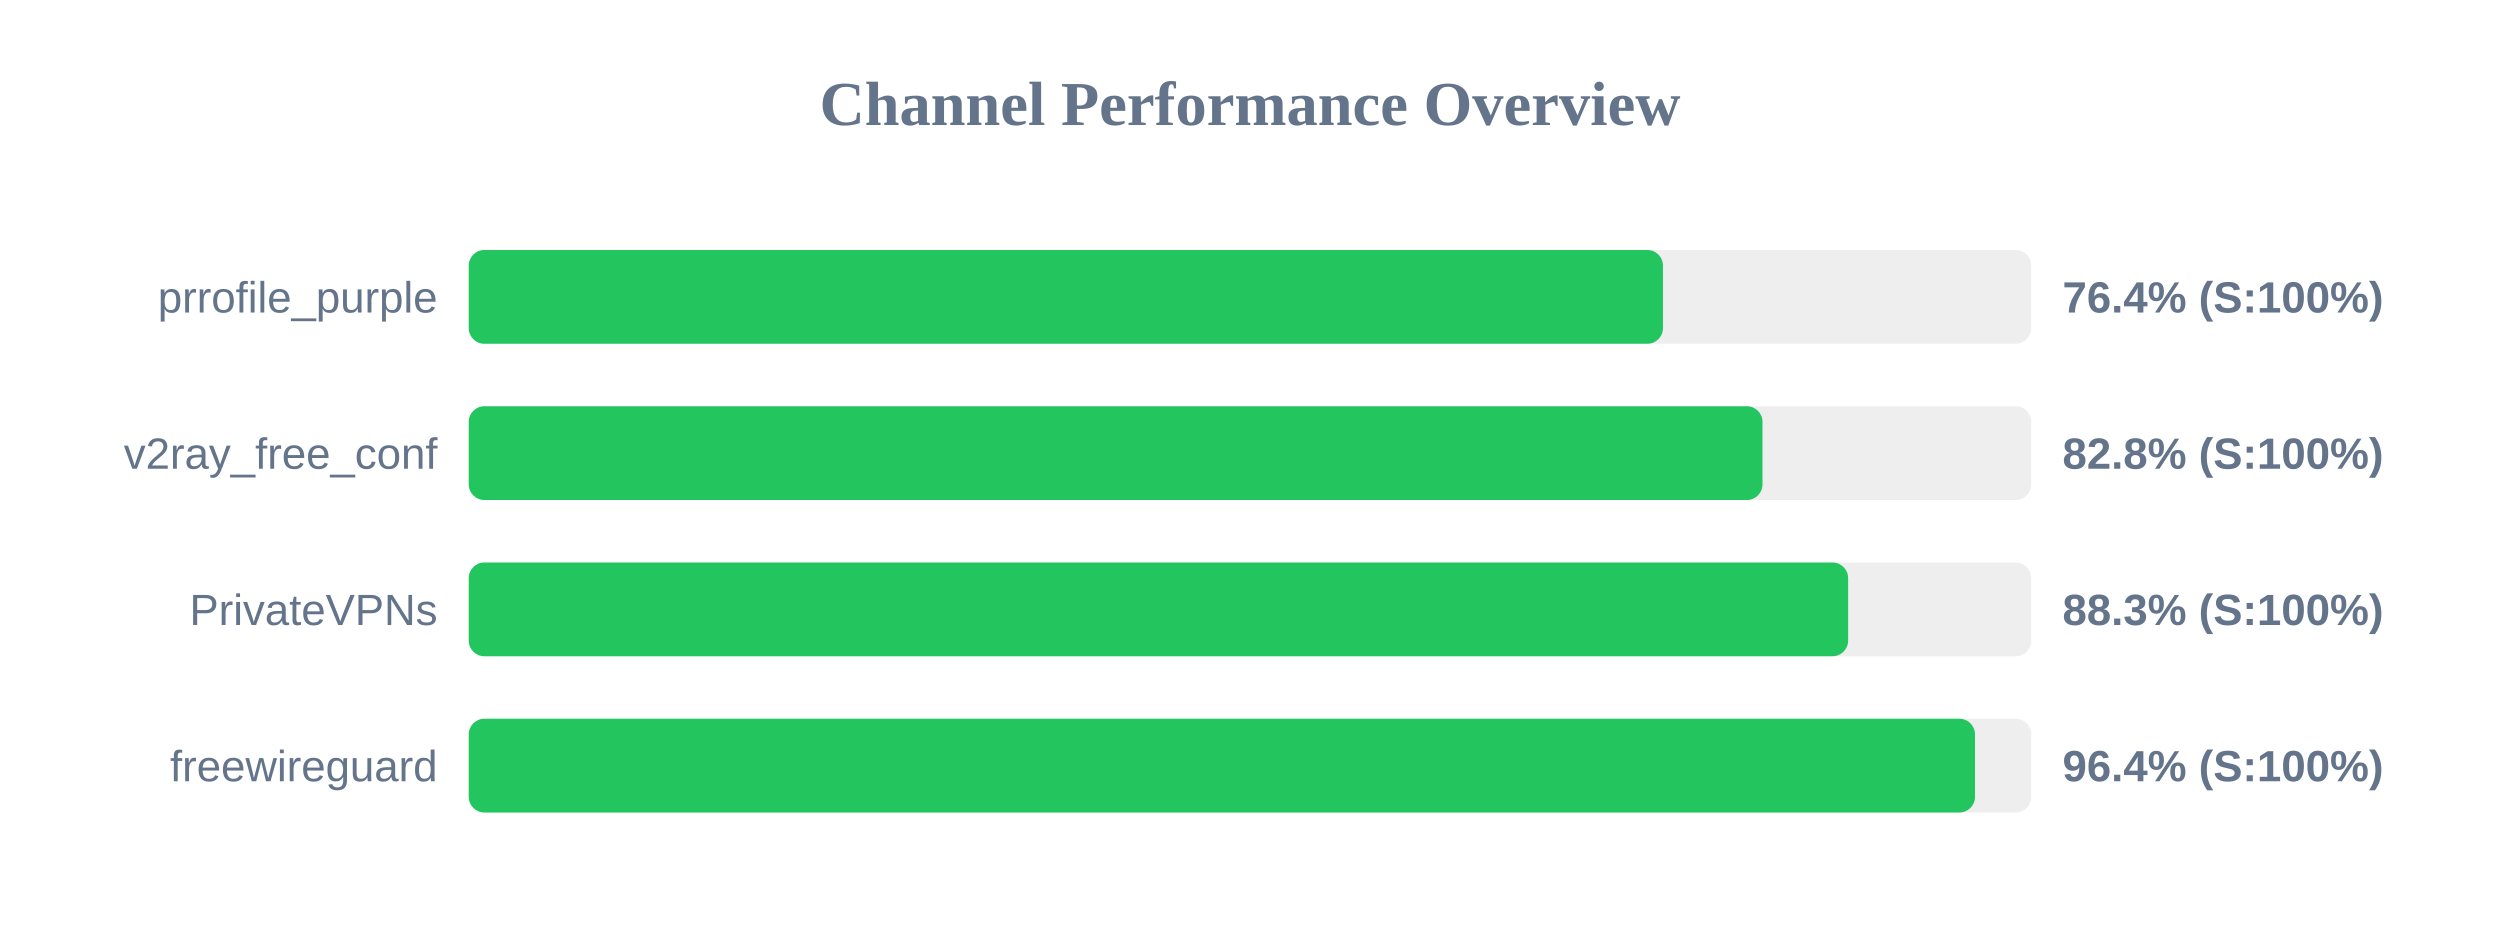
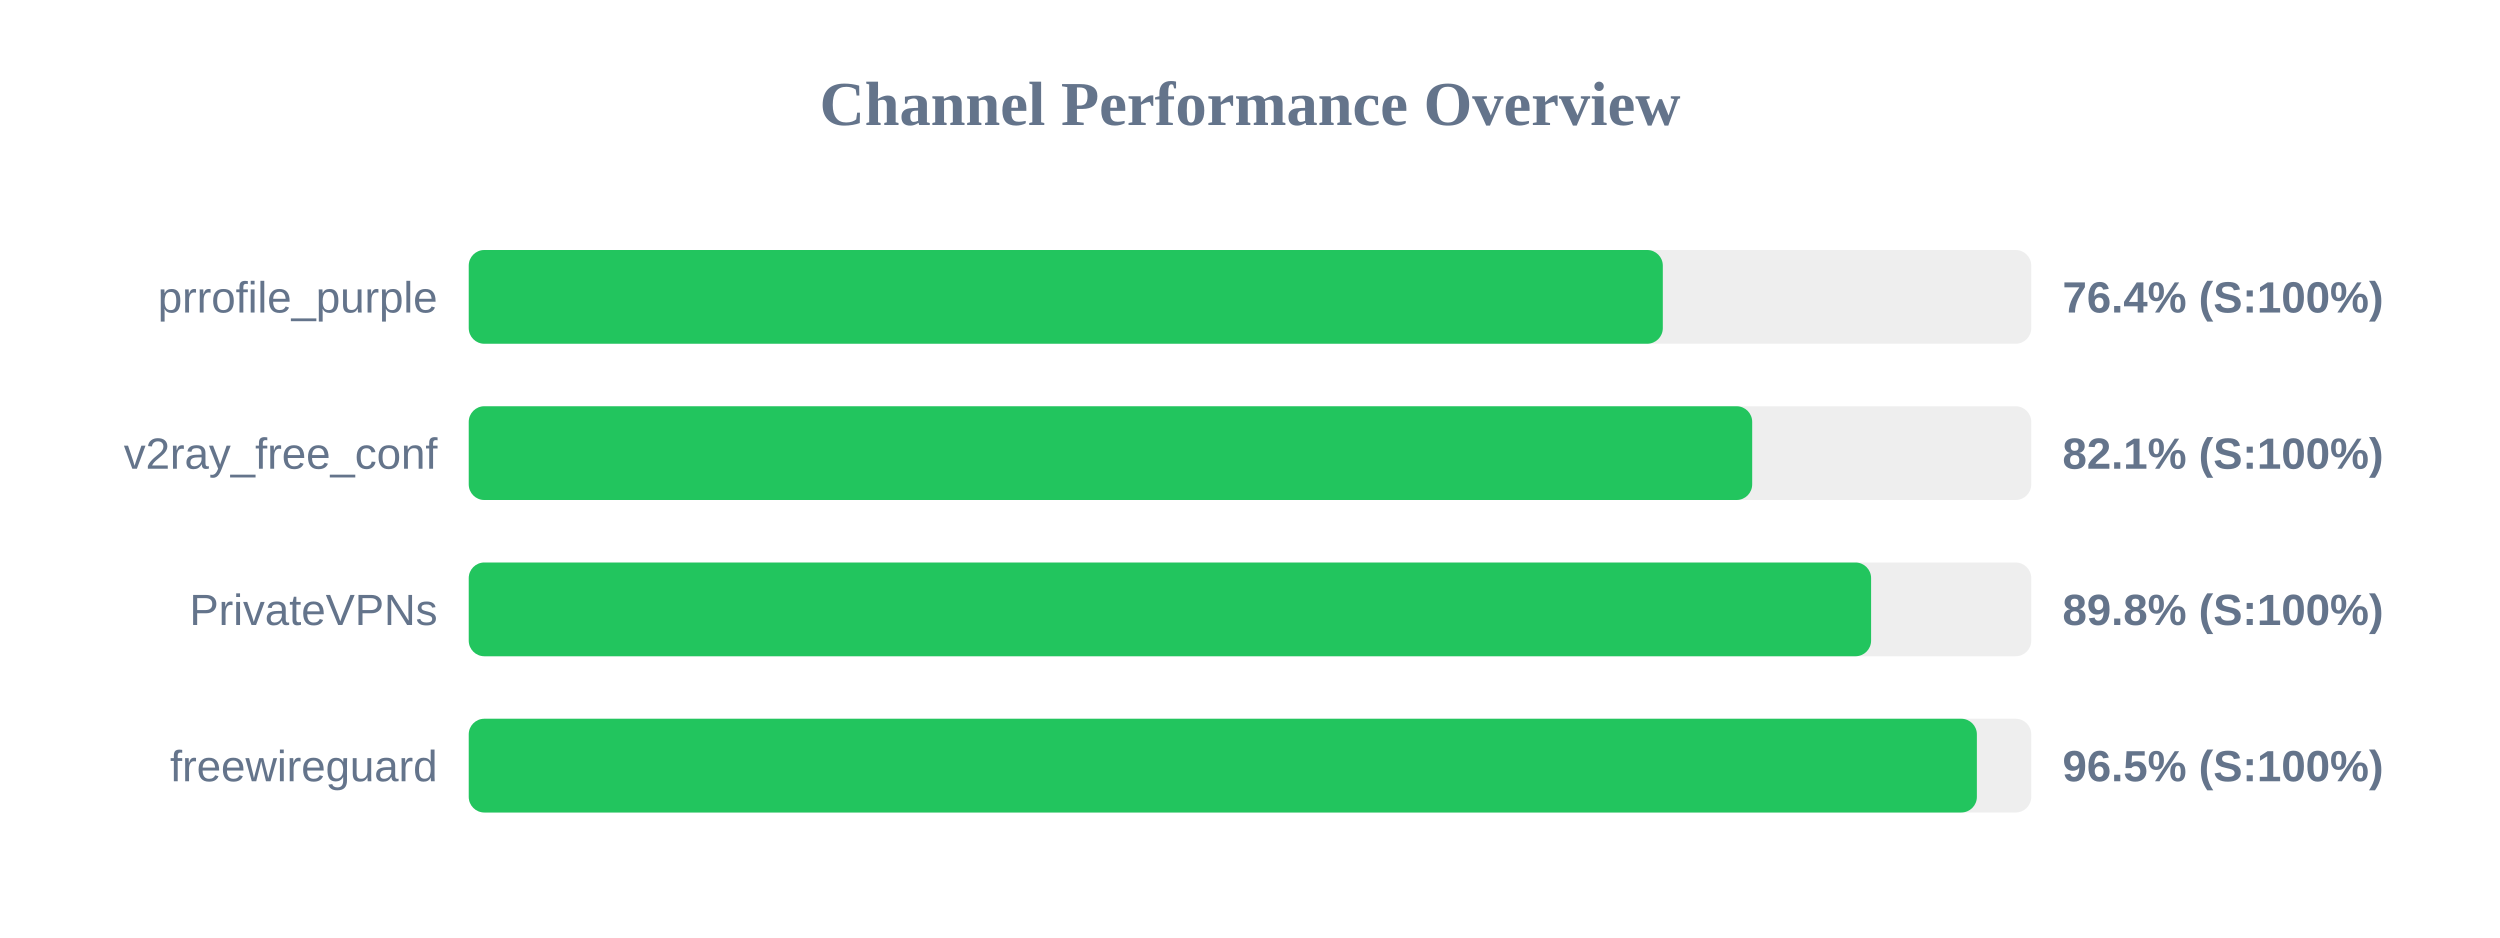
<svg xmlns="http://www.w3.org/2000/svg" width="800" height="300" version="1.1">
  <style>
        .row { font: 14px Arial; fill: #64748b; }
        .score { font: bold 14px Arial; fill: #64748b; }
    </style>
  <text x="400" y="40" text-anchor="middle" font-size="20px" font-weight="bold" fill="#64748b">Channel Performance Overview</text>
  <rect x="150" y="80" width="500" height="30" fill="#eee" rx="5" />
-   <rect x="150" y="80" width="382.15" height="30" fill="#22c55e" rx="5" />
+   <rect x="150" y="80" width="382.1" height="30" fill="#22c55e" rx="5" />
  <text x="140" y="100" text-anchor="end" class="row">prrofile_purple</text>
  <text x="660" y="100" text-anchor="start" class="score">76.4% (S:100%)</text>
  <rect x="150" y="130" width="500" height="30" fill="#eee" rx="5" />
-   <rect x="150" y="130" width="414.0" height="30" fill="#22c55e" rx="5" />
+   <rect x="150" y="130" width="410.7" height="30" fill="#22c55e" rx="5" />
  <text x="140" y="150" text-anchor="end" class="row">v2ray_free_conf</text>
-   <text x="660" y="150" text-anchor="start" class="score">82.8% (S:100%)</text>
+   <text x="660" y="150" text-anchor="start" class="score">82.1% (S:100%)</text>
  <rect x="150" y="180" width="500" height="30" fill="#eee" rx="5" />
-   <rect x="150" y="180" width="441.4" height="30" fill="#22c55e" rx="5" />
+   <rect x="150" y="180" width="448.75" height="30" fill="#22c55e" rx="5" />
  <text x="140" y="200" text-anchor="end" class="row">PrivateVPNs</text>
-   <text x="660" y="200" text-anchor="start" class="score">88.3% (S:100%)</text>
+   <text x="660" y="200" text-anchor="start" class="score">89.8% (S:100%)</text>
  <rect x="150" y="230" width="500" height="30" fill="#eee" rx="5" />
-   <rect x="150" y="230" width="482.0" height="30" fill="#22c55e" rx="5" />
+   <rect x="150" y="230" width="482.6" height="30" fill="#22c55e" rx="5" />
  <text x="140" y="250" text-anchor="end" class="row">freewireguard</text>
-   <text x="660" y="250" text-anchor="start" class="score">96.4% (S:100%)</text>
+   <text x="660" y="250" text-anchor="start" class="score">96.5% (S:100%)</text>
</svg>
